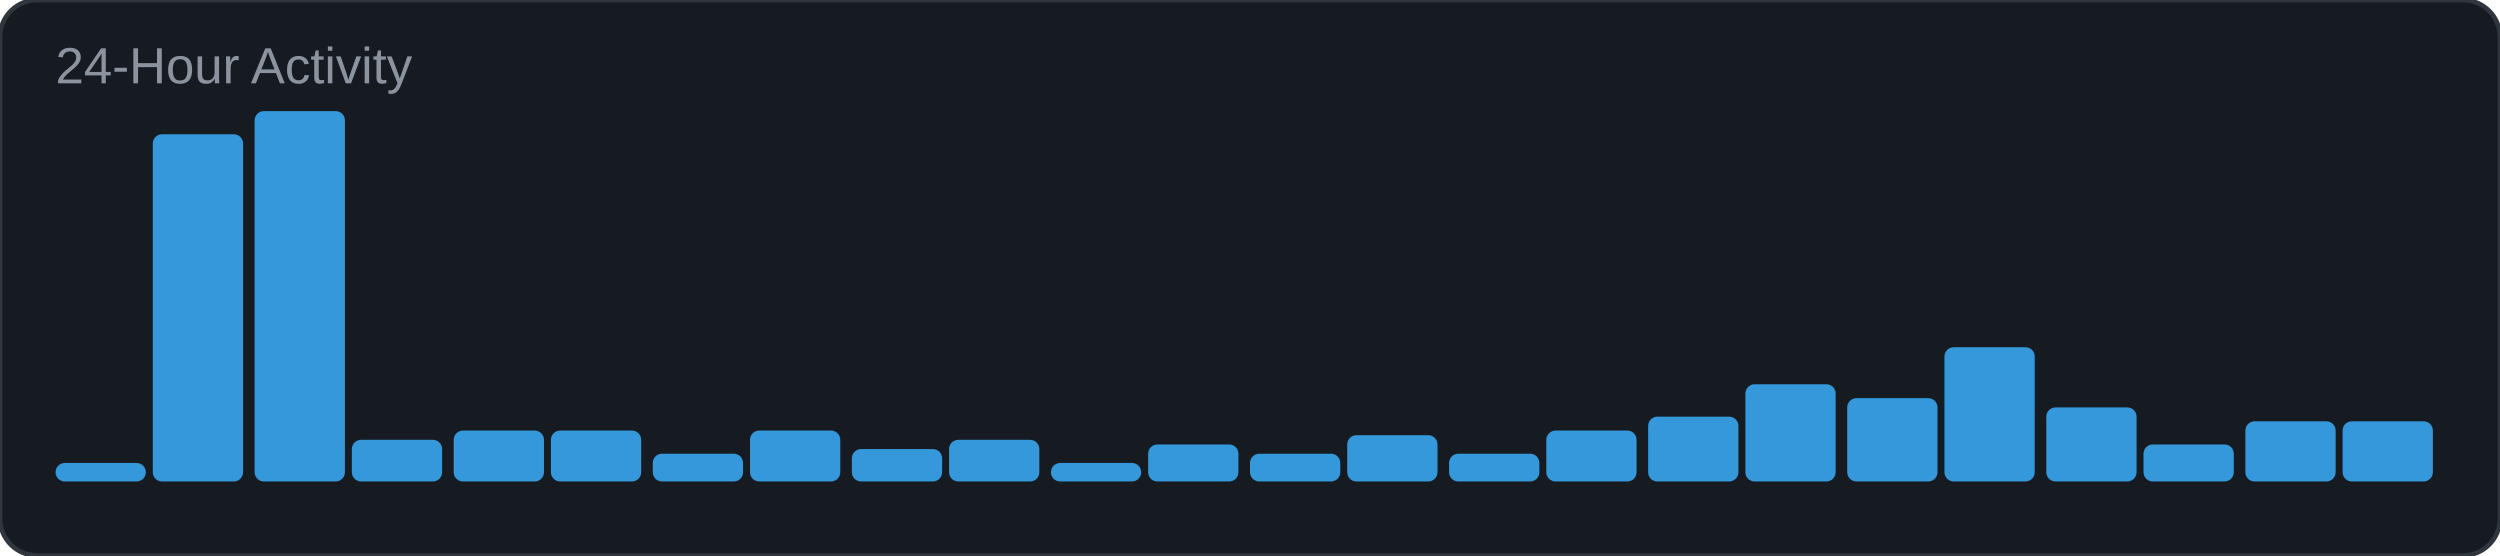
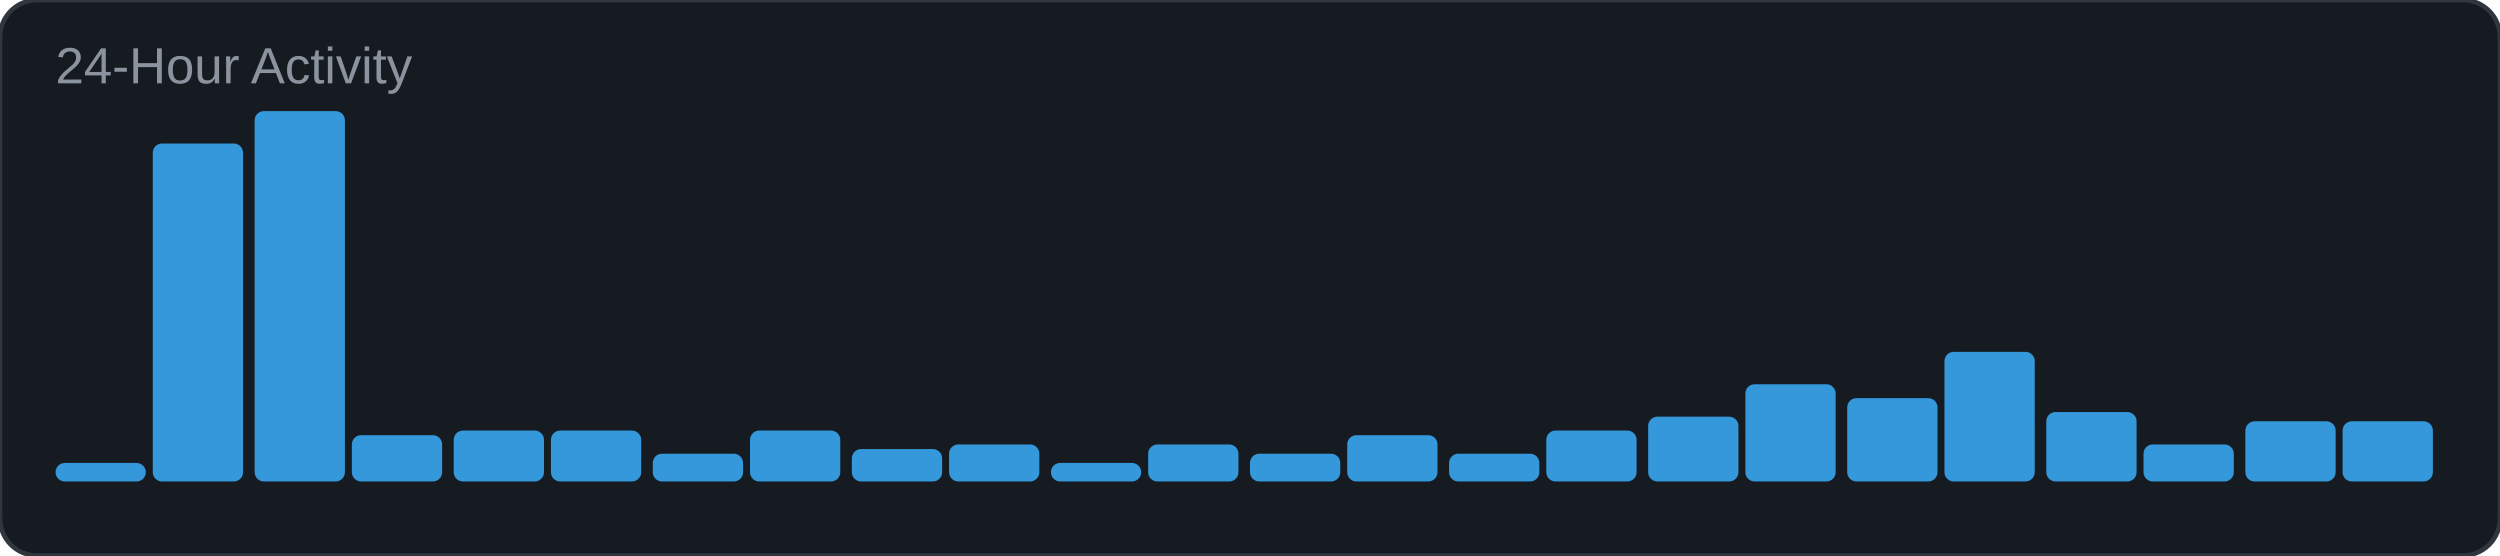
<svg xmlns="http://www.w3.org/2000/svg" width="540" height="120" viewBox="0 0 540 120">
  <rect width="540" height="120" rx="8" fill="#161b22" />
  <rect width="540" height="120" rx="8" fill="none" stroke="#30363d" stroke-width="1" />
  <text x="12" y="18" font-family="Arial, sans-serif" font-size="11" fill="#8b949e">24-Hour Activity</text>
  <rect x="12" y="100" width="19.5" height="4" rx="2" fill="#3498db" />
-   <rect x="33" y="29" width="19.5" height="75" rx="2" fill="#3498db" />
+   <rect x="33" y="31" width="19.5" height="73" rx="2" fill="#3498db" />
  <rect x="55" y="24" width="19.5" height="80" rx="2" fill="#3498db" />
-   <rect x="76" y="95" width="19.5" height="9" rx="2" fill="#3498db" />
+   <rect x="76" y="94" width="19.5" height="10" rx="2" fill="#3498db" />
  <rect x="98" y="93" width="19.5" height="11" rx="2" fill="#3498db" />
  <rect x="119" y="93" width="19.5" height="11" rx="2" fill="#3498db" />
  <rect x="141" y="98" width="19.5" height="6" rx="2" fill="#3498db" />
  <rect x="162" y="93" width="19.5" height="11" rx="2" fill="#3498db" />
  <rect x="184" y="97" width="19.5" height="7" rx="2" fill="#3498db" />
-   <rect x="205" y="95" width="19.5" height="9" rx="2" fill="#3498db" />
+   <rect x="205" y="96" width="19.5" height="8" rx="2" fill="#3498db" />
  <rect x="227" y="100" width="19.5" height="4" rx="2" fill="#3498db" />
  <rect x="248" y="96" width="19.5" height="8" rx="2" fill="#3498db" />
  <rect x="270" y="98" width="19.5" height="6" rx="2" fill="#3498db" />
  <rect x="291" y="94" width="19.5" height="10" rx="2" fill="#3498db" />
  <rect x="313" y="98" width="19.5" height="6" rx="2" fill="#3498db" />
  <rect x="334" y="93" width="19.5" height="11" rx="2" fill="#3498db" />
  <rect x="356" y="90" width="19.5" height="14" rx="2" fill="#3498db" />
  <rect x="377" y="83" width="19.5" height="21" rx="2" fill="#3498db" />
  <rect x="399" y="86" width="19.5" height="18" rx="2" fill="#3498db" />
-   <rect x="420" y="75" width="19.5" height="29" rx="2" fill="#3498db" />
-   <rect x="442" y="88" width="19.5" height="16" rx="2" fill="#3498db" />
+   <rect x="420" y="76" width="19.5" height="28" rx="2" fill="#3498db" />
+   <rect x="442" y="89" width="19.5" height="15" rx="2" fill="#3498db" />
  <rect x="463" y="96" width="19.5" height="8" rx="2" fill="#3498db" />
  <rect x="485" y="91" width="19.5" height="13" rx="2" fill="#3498db" />
  <rect x="506" y="91" width="19.5" height="13" rx="2" fill="#3498db" />
</svg>
